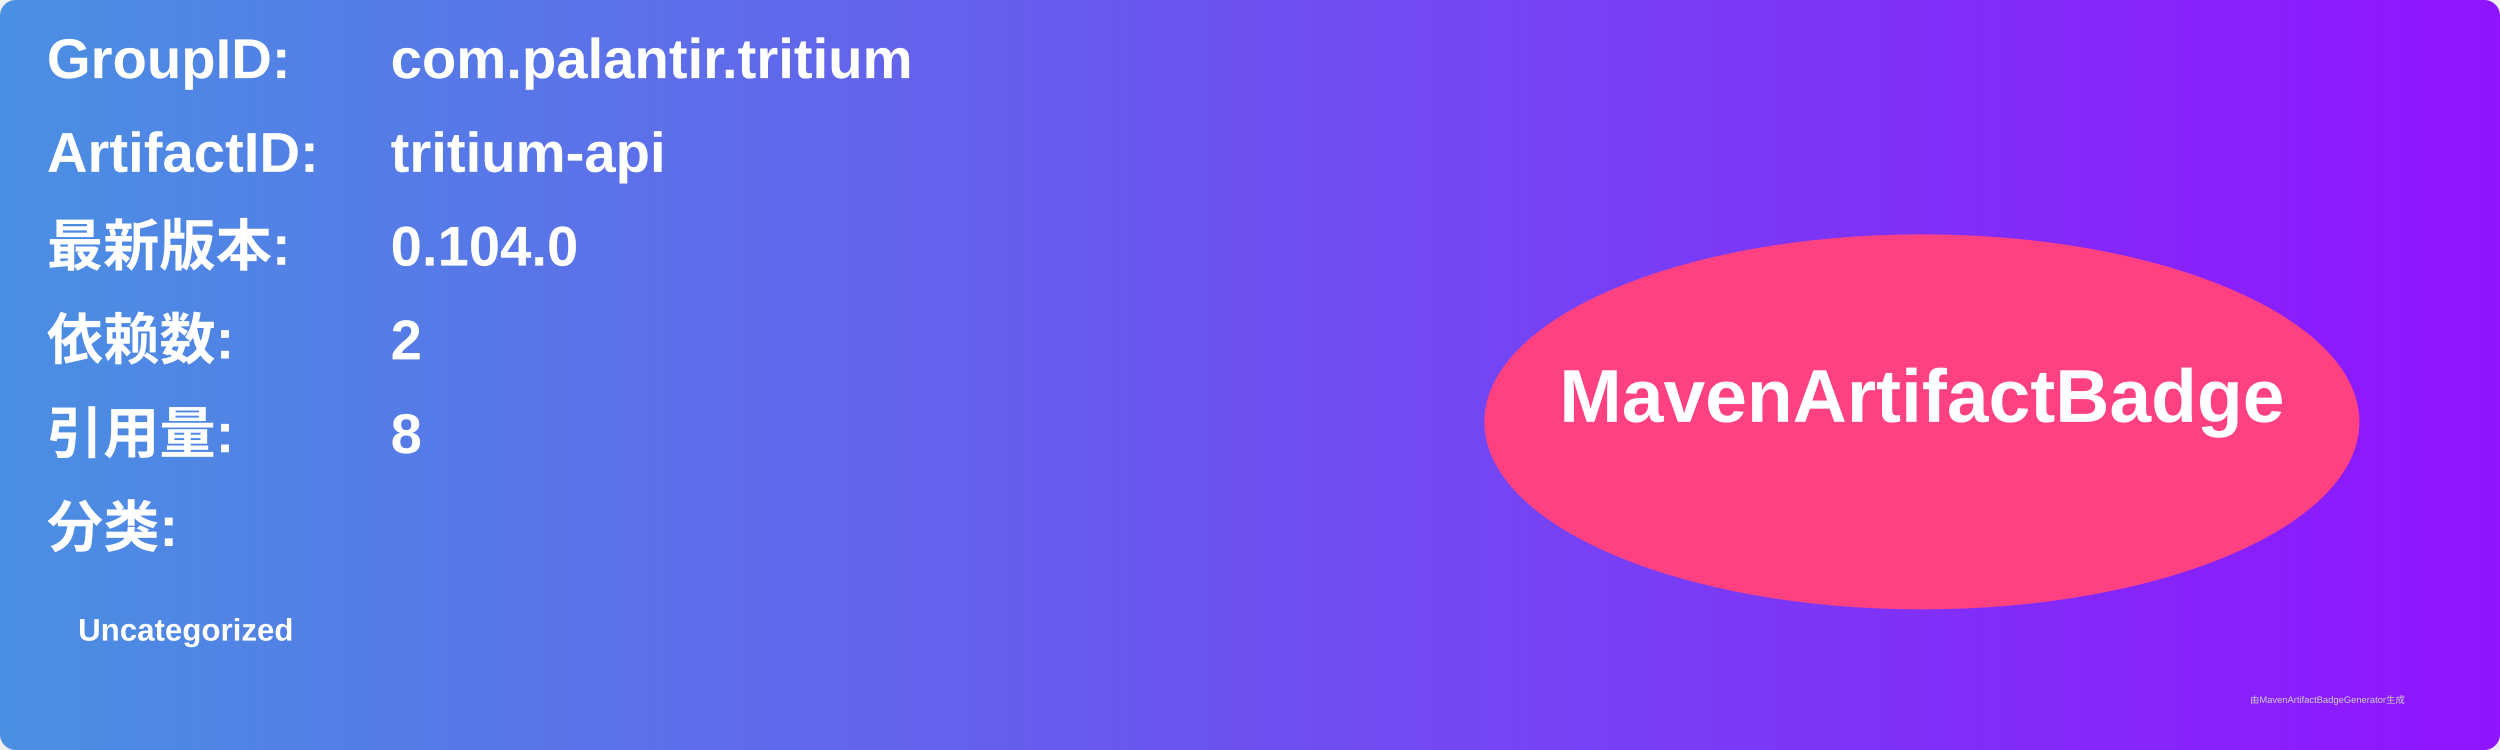
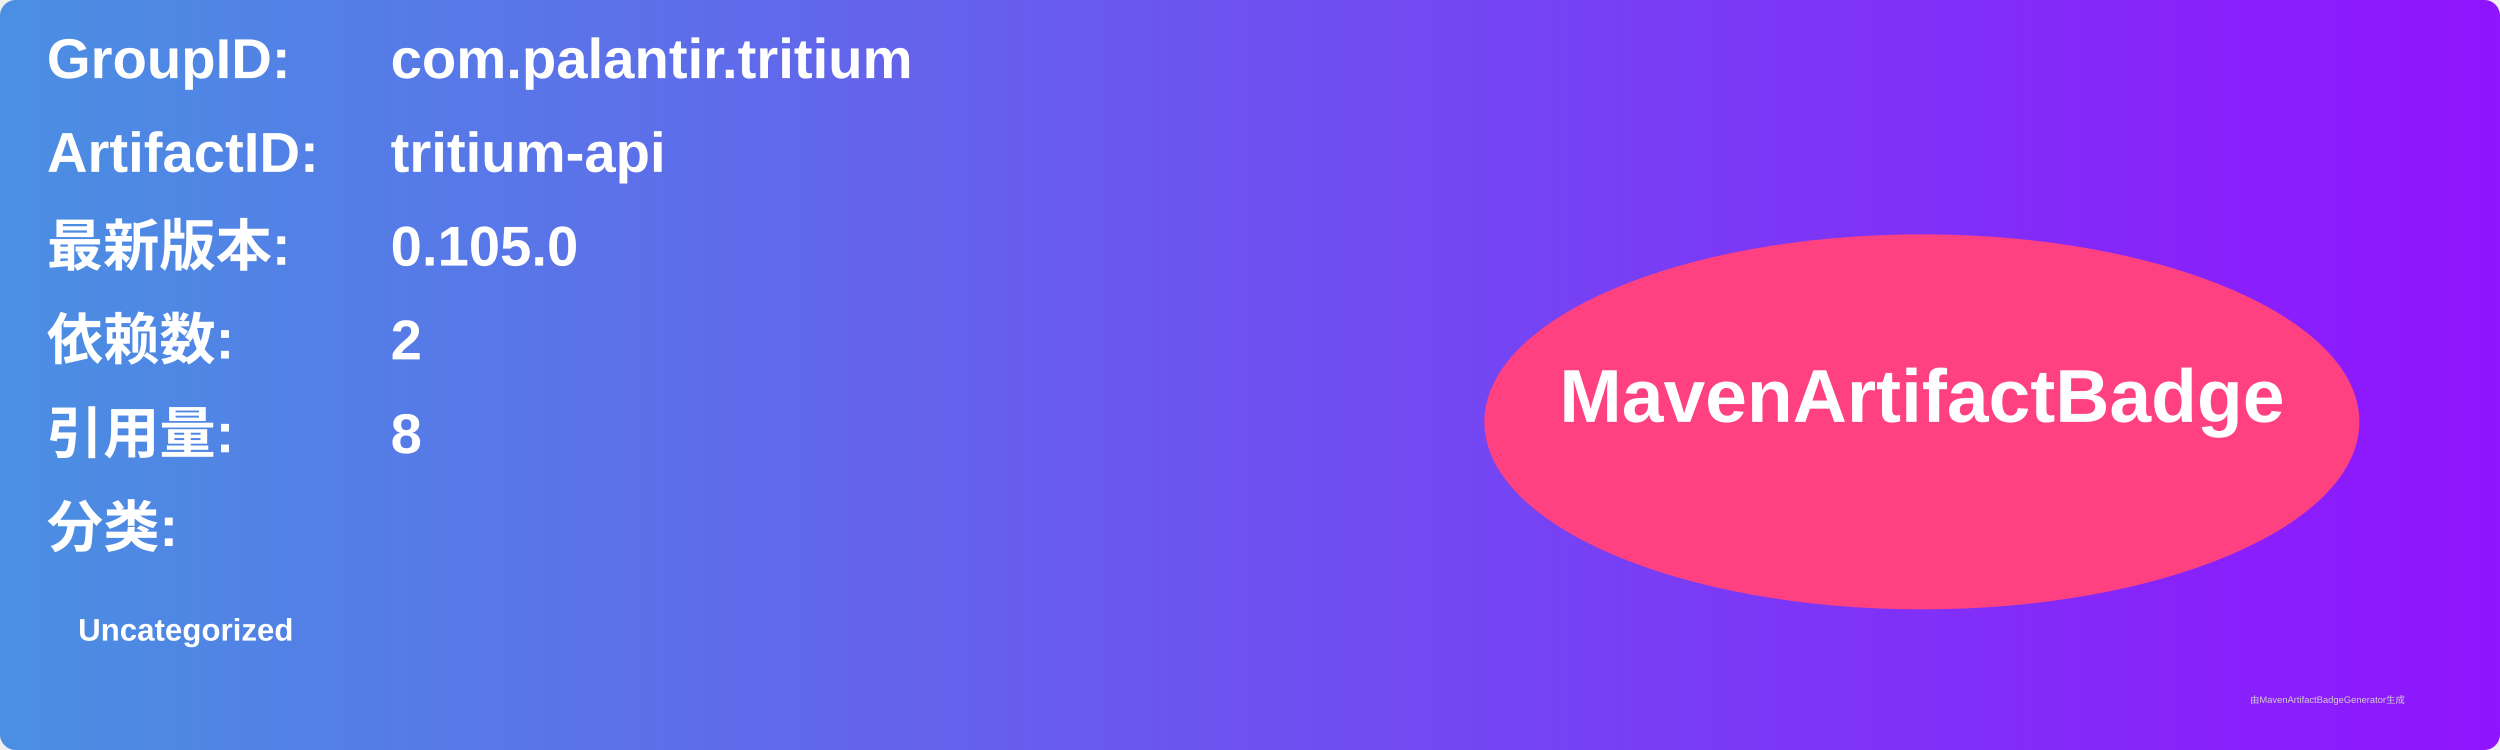
<svg xmlns="http://www.w3.org/2000/svg" width="800" height="240" viewBox="0 0 800 240">
  <linearGradient id="grad" x1="0%" y1="0%" x2="100%" y2="0%">
    <stop offset="0%" stop-color="#4a90e2" />
    <stop offset="100%" stop-color="#9013fe" />
  </linearGradient>
  <rect width="100%" height="100%" rx="5" ry="5" fill="url(#grad)" />
  <g transform="translate(15, 15)">
    <text x="0" y="10" font-family="Arial" font-size="18" fill="white" font-weight="bold" width="260">GroupID:</text>
    <text x="110" y="10" font-family="Arial" font-size="18" fill="white" font-weight="bold" width="460">com.palantir.tritium</text>
    <text x="0" y="40" font-family="Arial" font-size="18" fill="white" font-weight="bold" width="260">ArtifactID:</text>
    <text x="110" y="40" font-family="Arial" font-size="18" fill="white" font-weight="bold" width="460">tritium-api</text>
    <text x="0" y="70" font-family="Arial" font-size="18" fill="white" font-weight="bold">最新版本:</text>
    <text x="110" y="70" font-family="Arial" font-size="18" fill="white" font-weight="bold">
-       <tspan font-weight="bold">0.104.0</tspan>
+       <tspan font-weight="bold">0.105.0</tspan>
    </text>
    <text x="0" y="100" font-family="Arial" font-size="18" fill="white" font-weight="bold">依赖数: </text>
    <text x="110" y="100" font-family="Arial" font-size="18" fill="white">
      <tspan font-weight="bold">2</tspan>
    </text>
    <text x="0" y="130" font-family="Arial" font-size="18" fill="white" font-weight="bold">引用量: </text>
    <text x="110" y="130" font-family="Arial" font-size="18" fill="white">
      <tspan font-weight="bold">8</tspan>
    </text>
    <text x="0" y="160" font-family="Arial" font-size="18" fill="white" font-weight="bold">分类:</text>
    <text x="10" y="190" font-family="Arial" font-size="10" fill="white">
      <tspan font-weight="bold">Uncategorized</tspan>
    </text>
    <ellipse cx="600" cy="120" rx="140" ry="60" fill="#ff4081" />
    <text x="600" y="120" text-anchor="middle" font-family="Arial" font-size="24" fill="white" font-weight="bold">MavenArtifactBadge</text>
  </g>
  <text x="720" y="225" font-family="Arial" font-size="3" fill="#d0d0d0">由MavenArtifactBadgeGenerator生成</text>
</svg>
